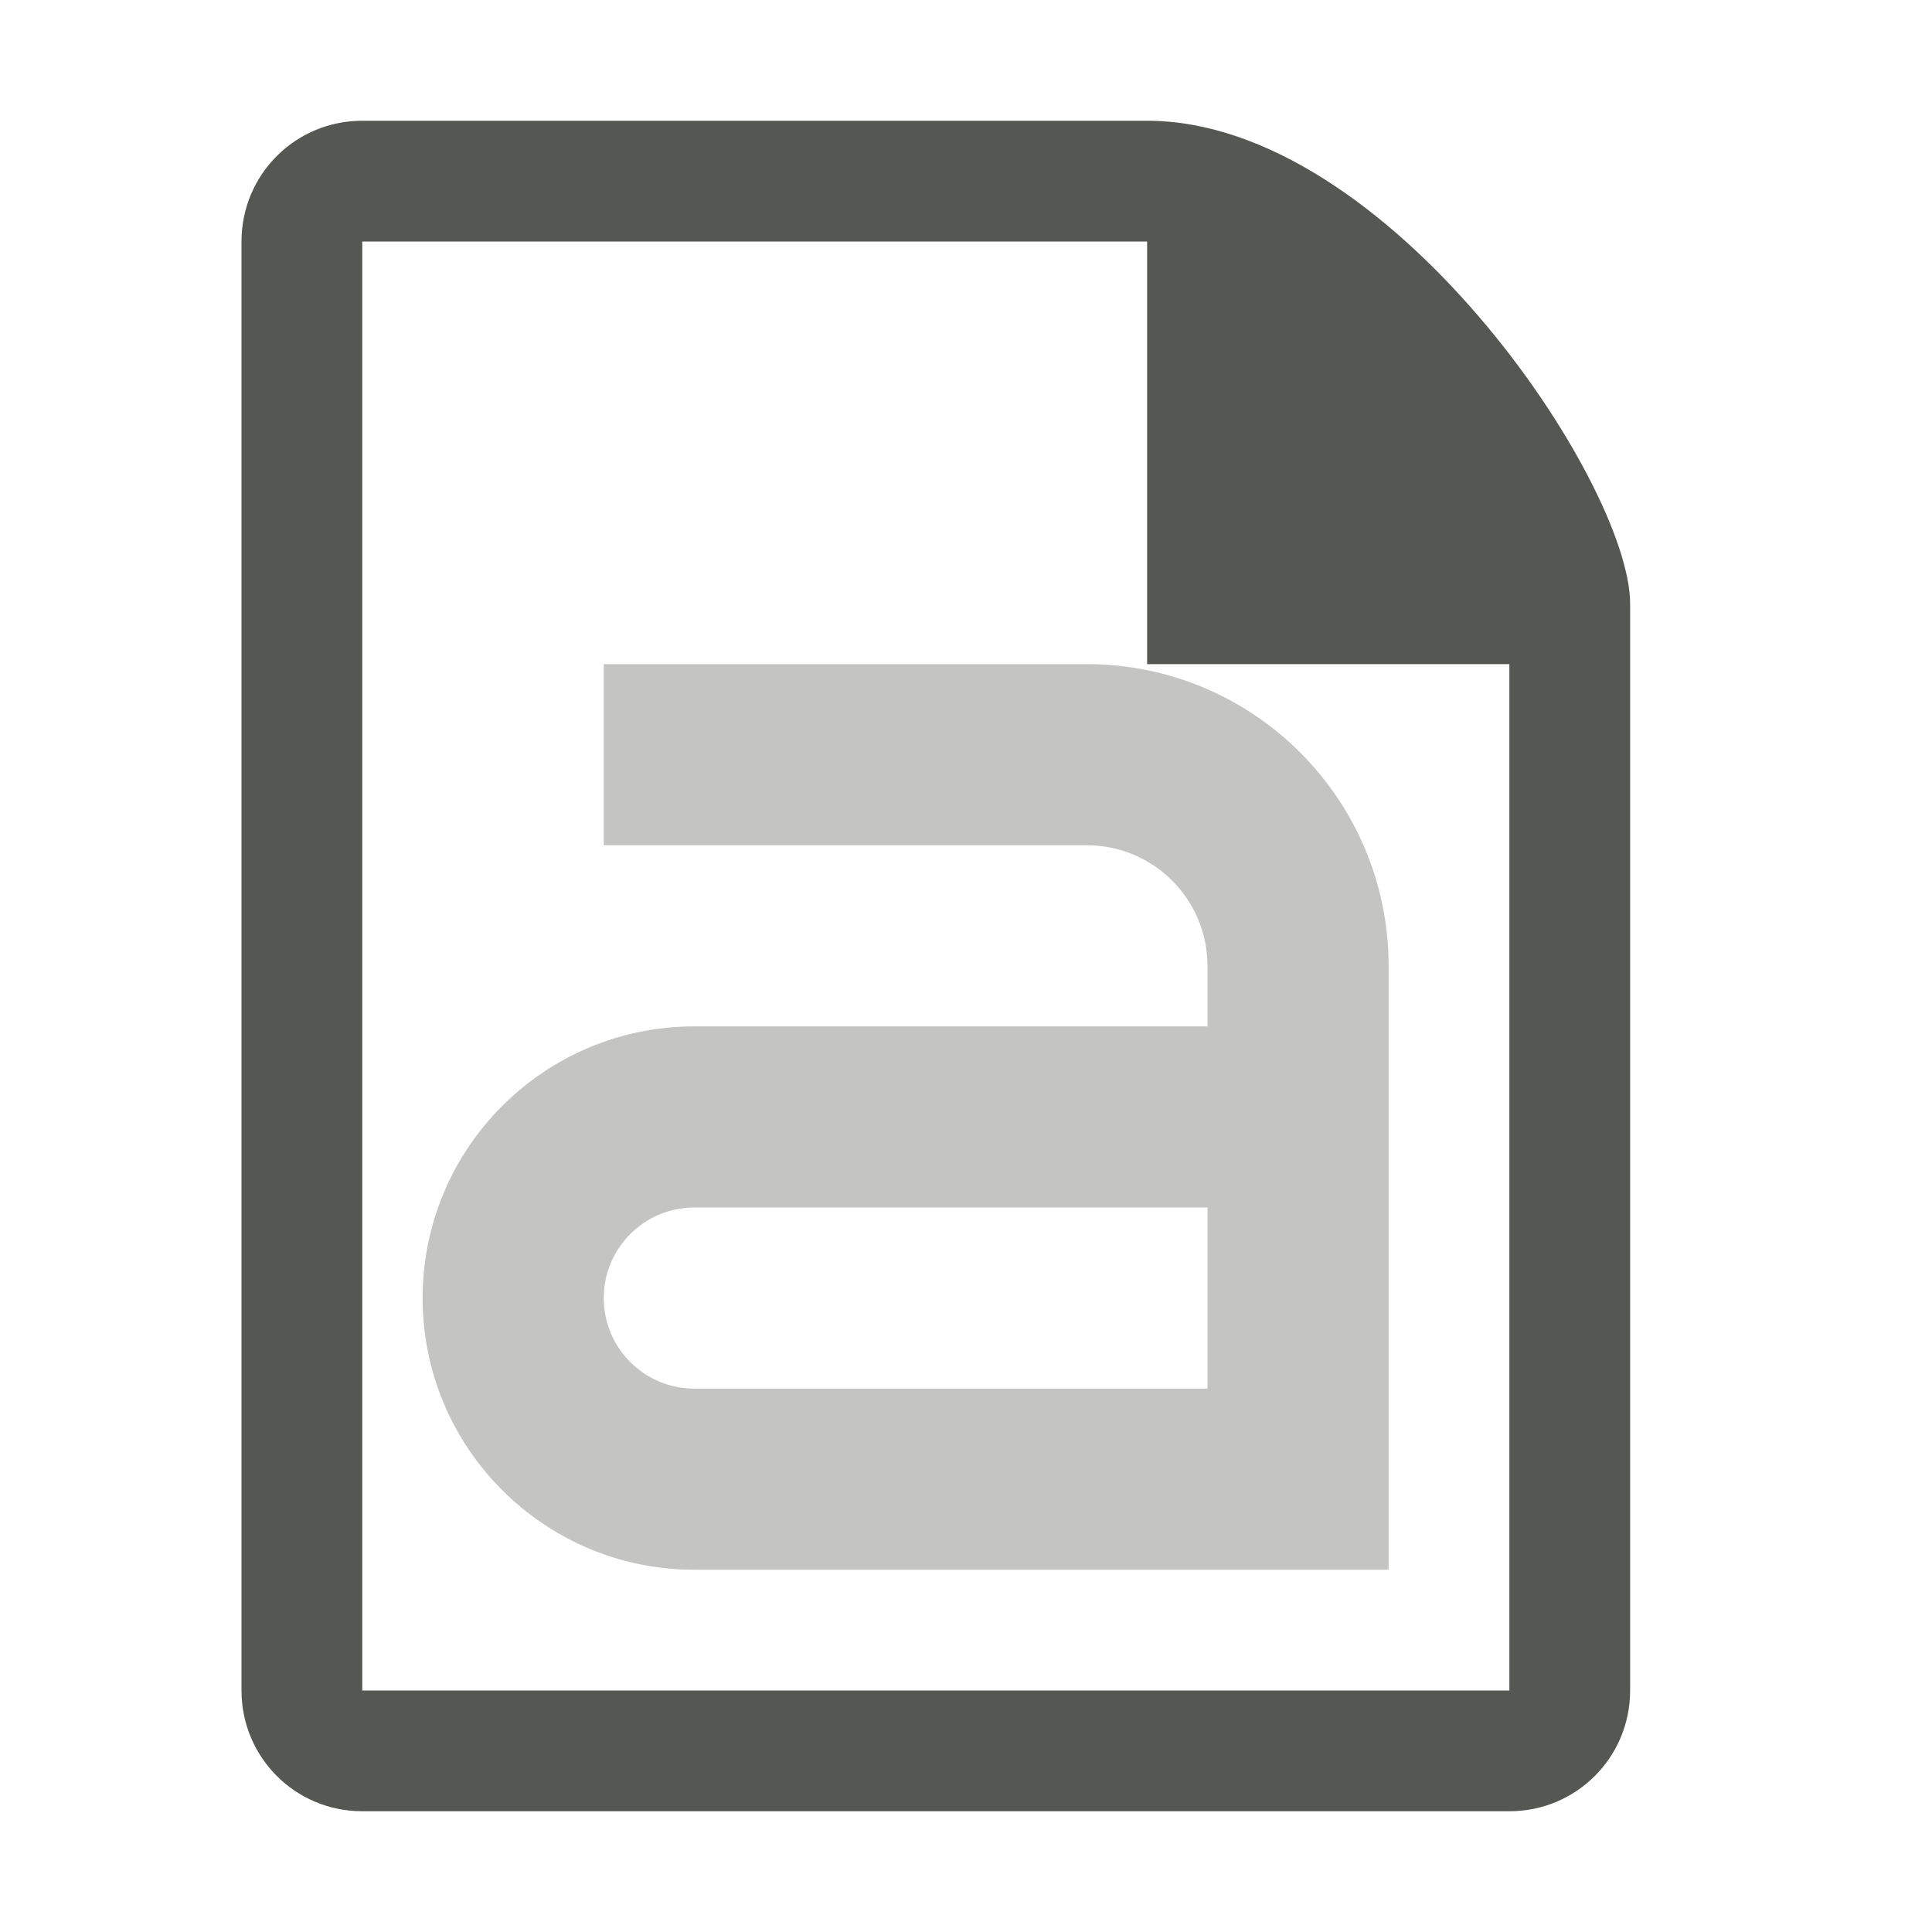
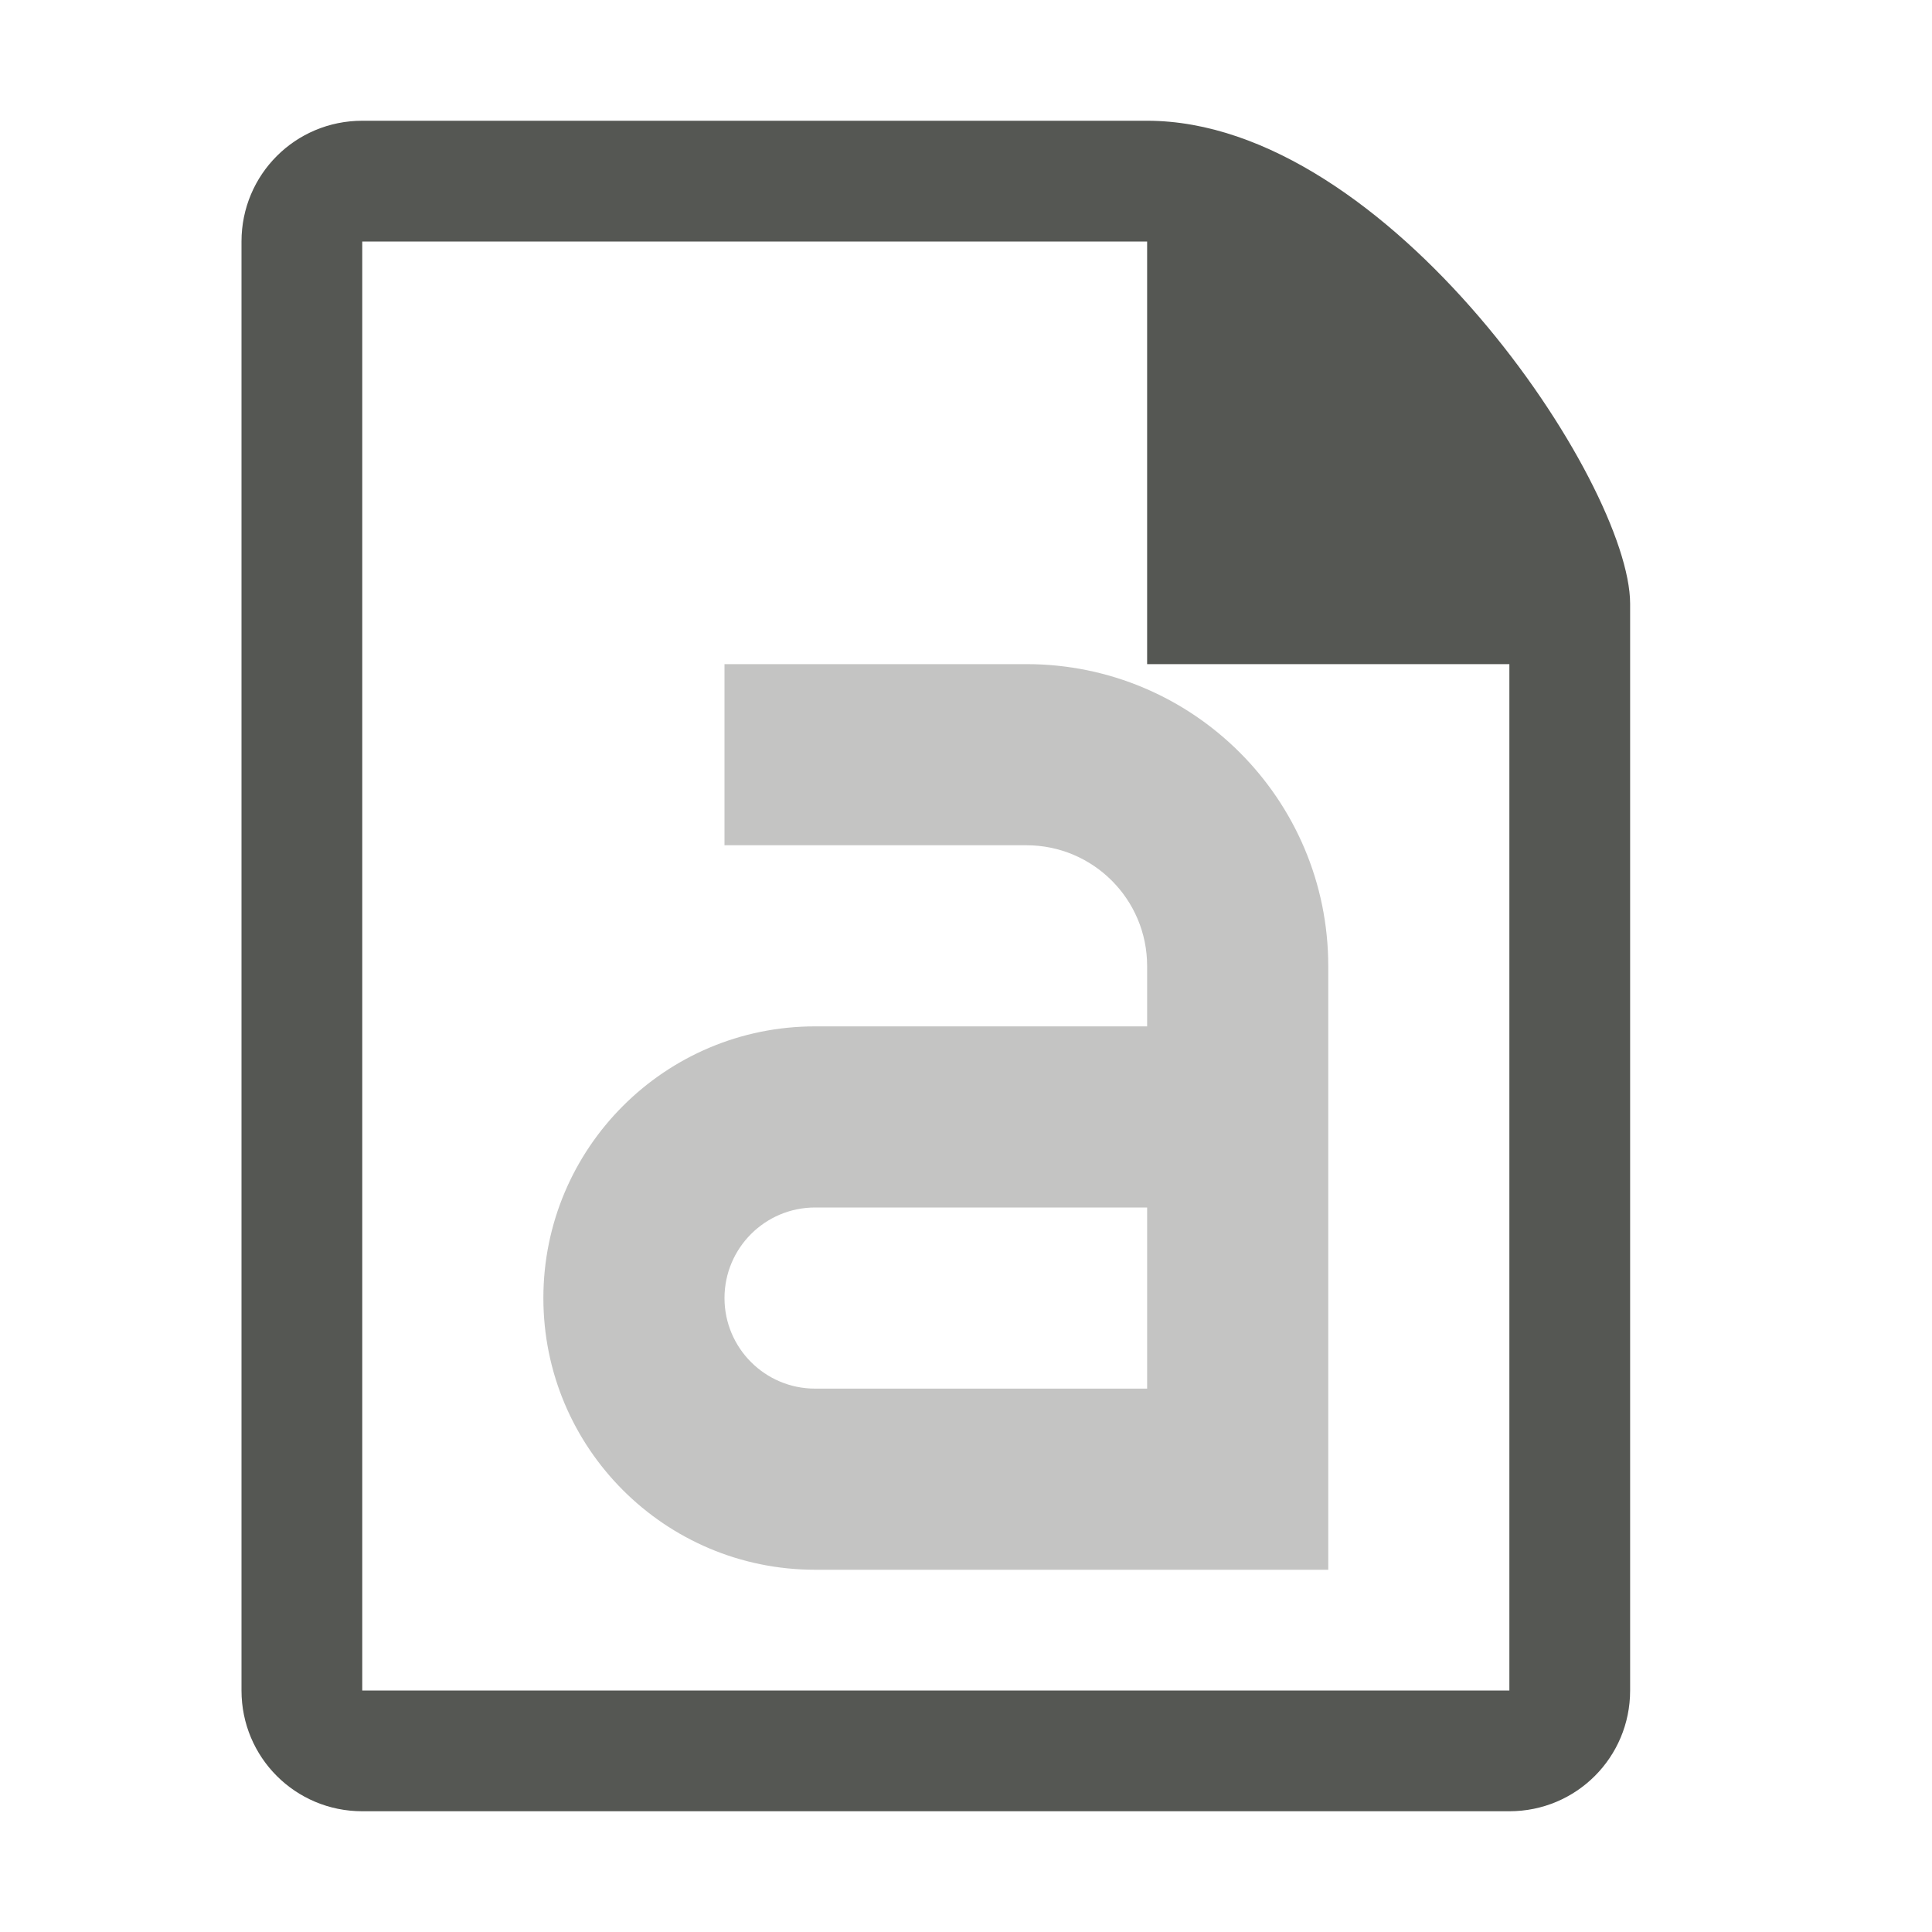
<svg xmlns="http://www.w3.org/2000/svg" viewBox="0 0 32 32">
  <g fill="#555753">
    <path d="m6 2c-1.108 0-2 .892-2 2v24c0 1.108.892 2 2 2h19c1.108 0 2-.892 2-2v-18c0-2-4-8-8-8zm0 2h13v7h6v17h-19z" />
-     <path d="m10 11v3h8c1.105 0 2 .895 2 2v1h-8.5c-2.485 0-4.5 2.015-4.5 4.5s2.015 4.5 4.5 4.5h11.5v-10c0-2.761-2.239-5-5-5zm1.5 9h8.5v3h-8.5c-.828 0-1.5-.672-1.5-1.5s.672-1.5 1.5-1.5z" opacity=".35" />
+     <path d="m12 11v3h5c1.105 0 2 .895 2 2v1h-5.5c-2.485 0-4.5 2.015-4.5 4.5s2.015 4.5 4.5 4.5h8.5v-10c0-2.761-2.239-5-5-5zm1.5 9h5.5v3h-5.5c-.828 0-1.5-.672-1.5-1.5s.672-1.5 1.5-1.5z" opacity=".35" />
  </g>
</svg>
